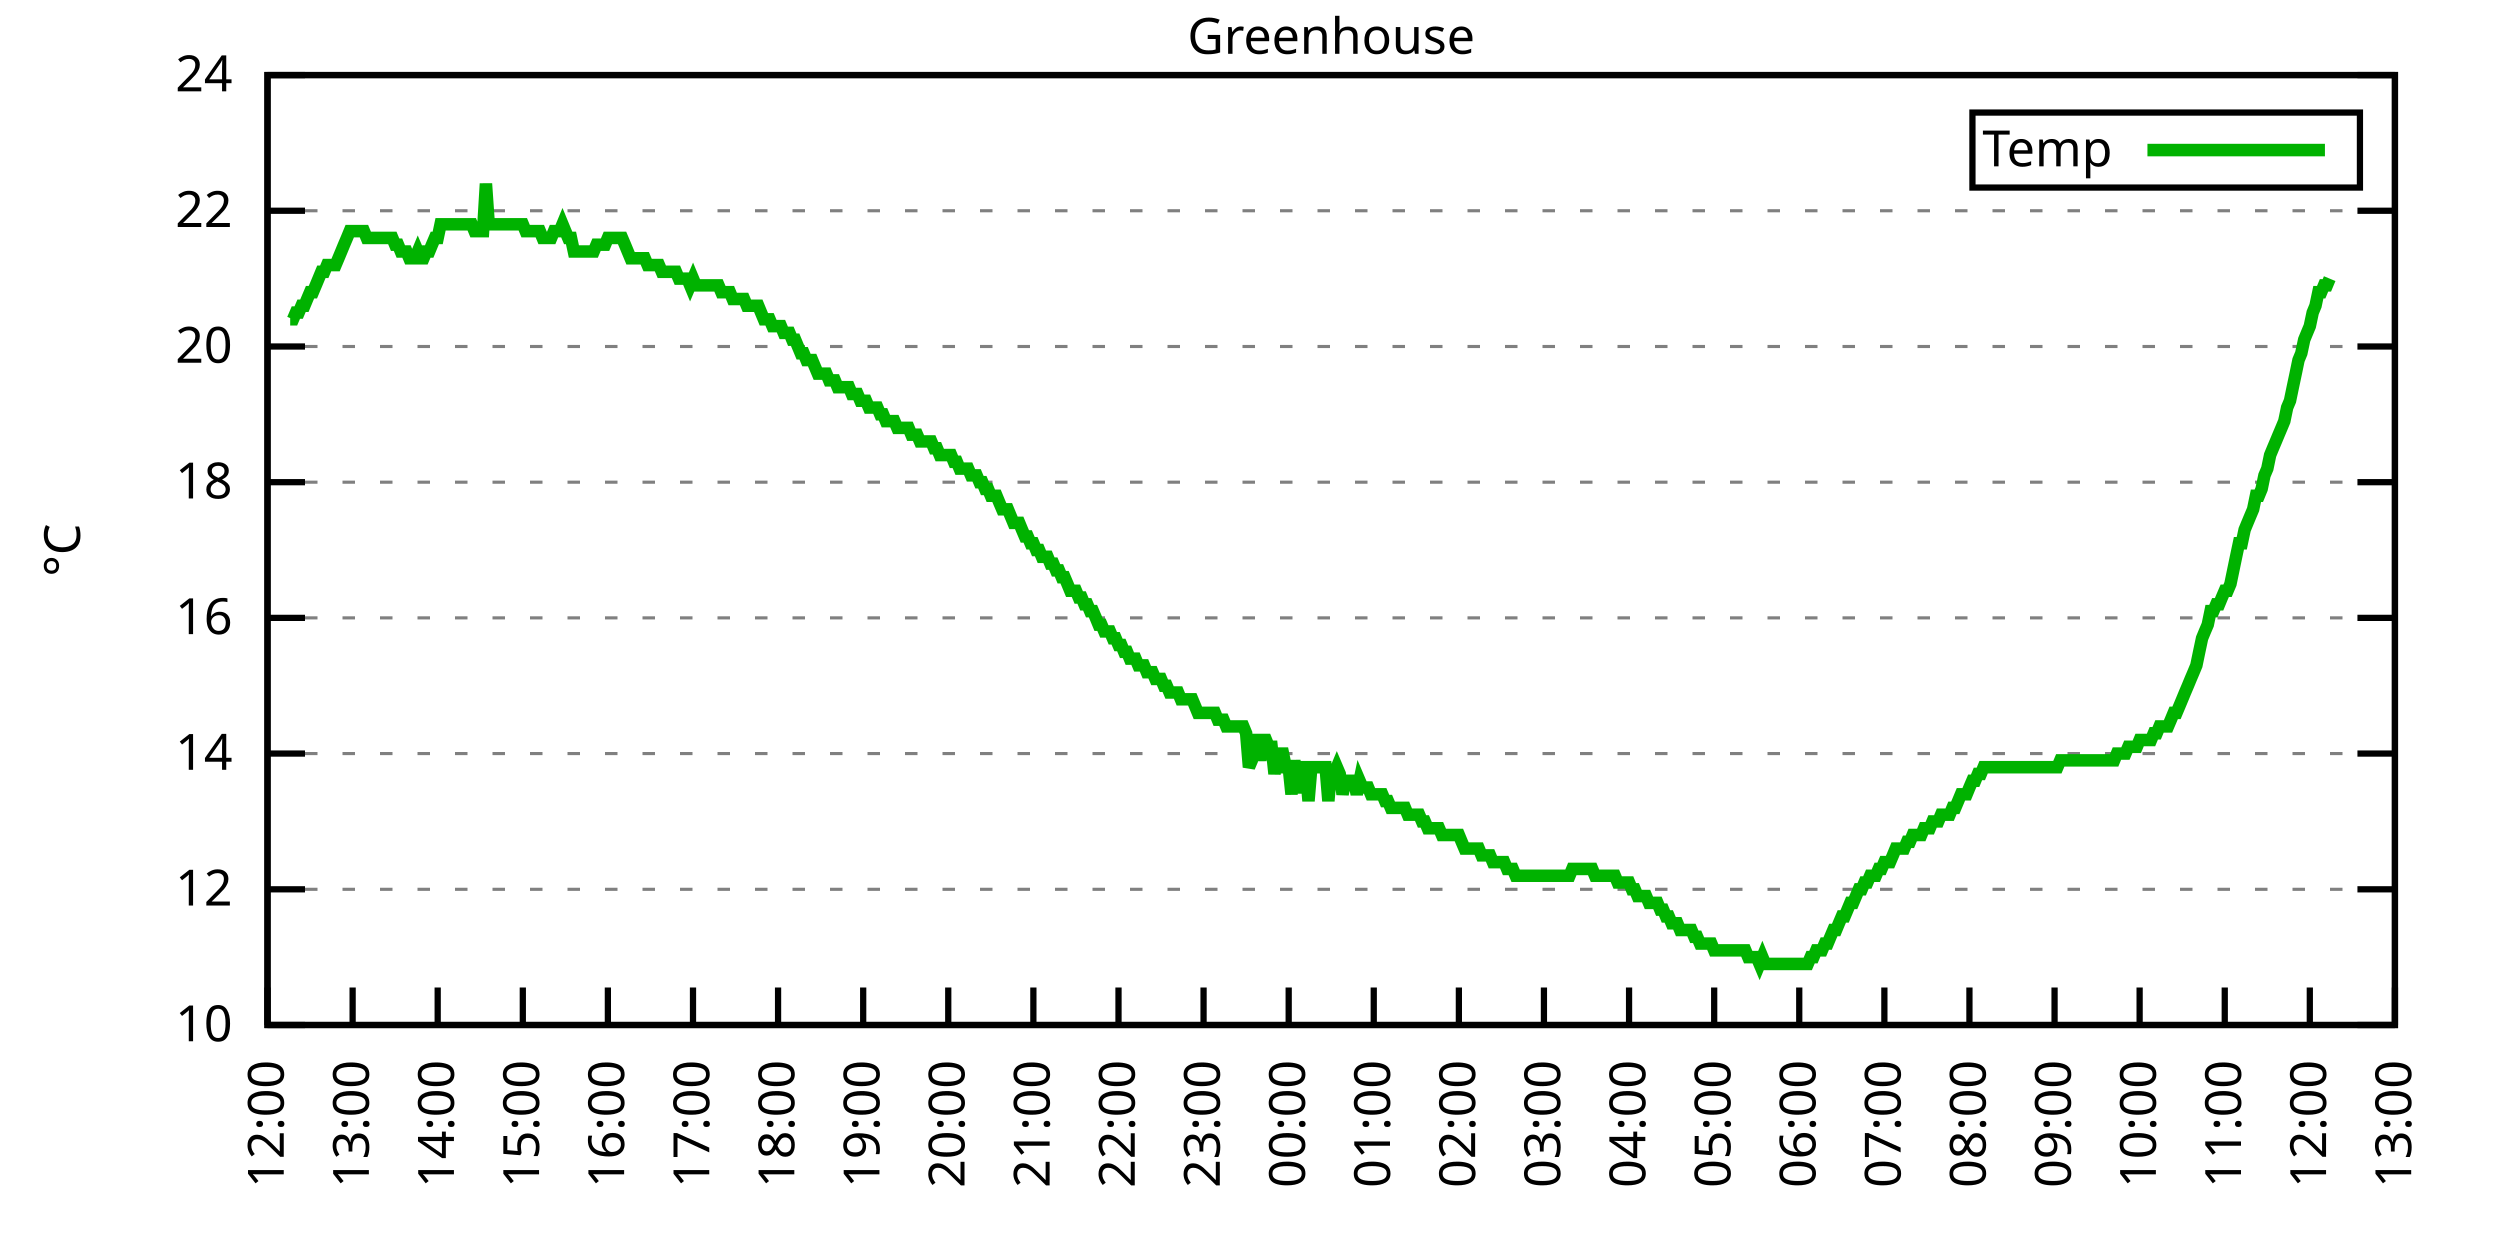
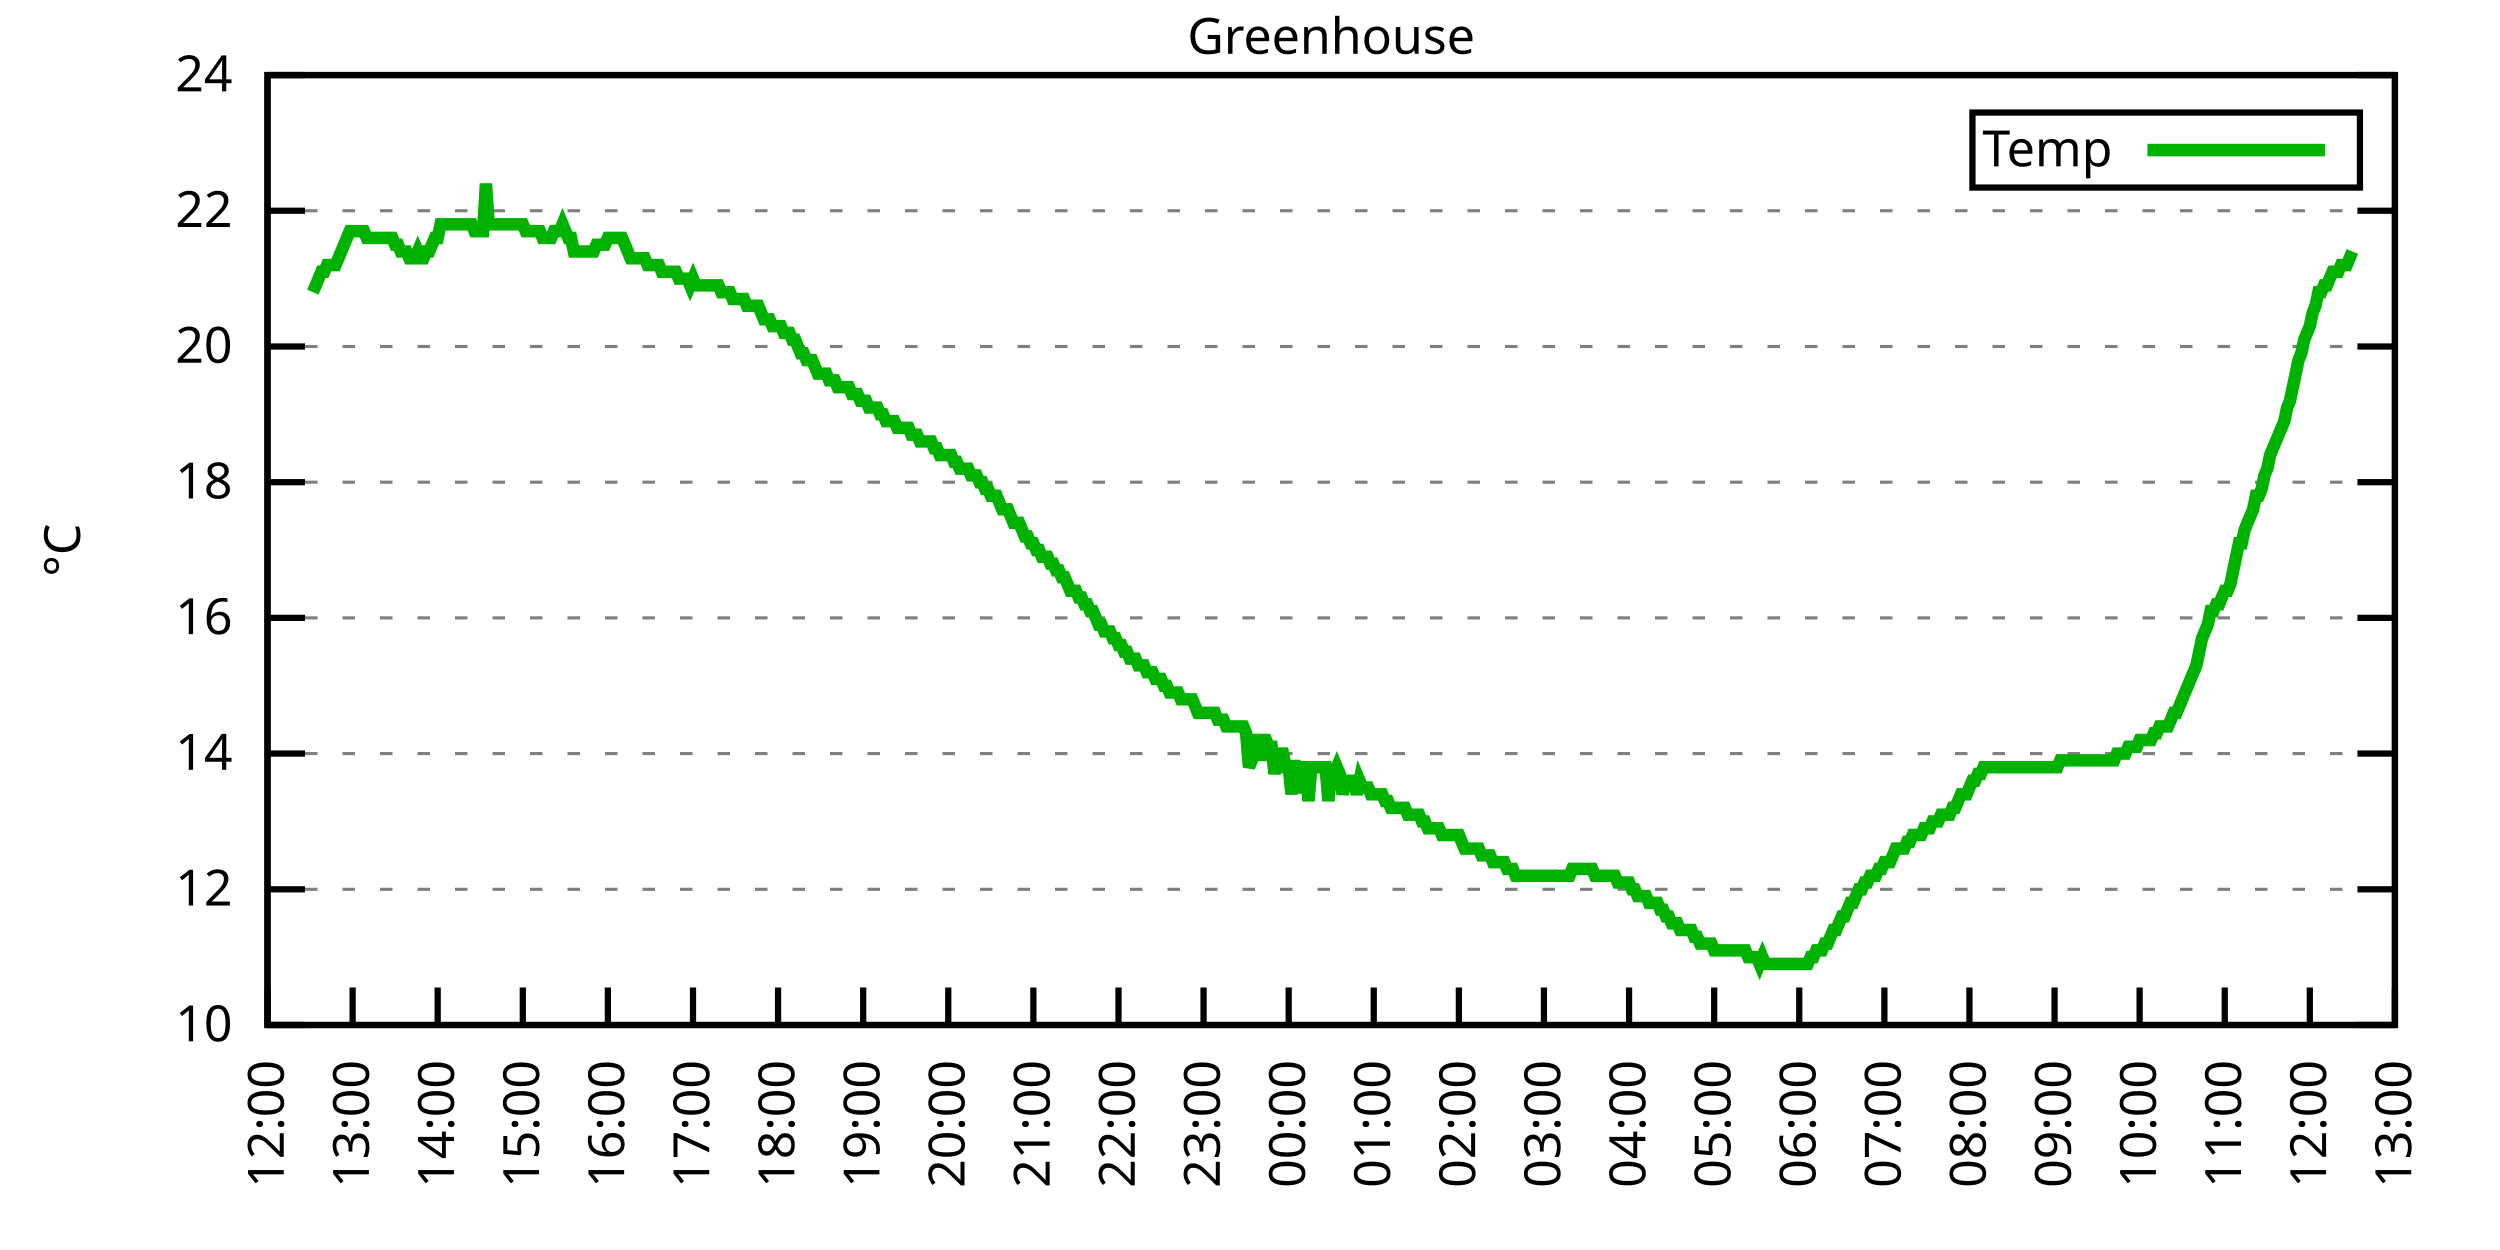
<svg xmlns="http://www.w3.org/2000/svg" xmlns:xlink="http://www.w3.org/1999/xlink" width="400" height="200" viewBox="0 0 400 200">
  <g id="gnuplot_canvas">
    <rect x="0" y="0" width="400" height="200" fill="none" />
    <defs>
      <circle id="gpDot" r="0.5" stroke-width="0.5" stroke="currentColor" />
      <path id="gpPt0" stroke-width="0.333" stroke="currentColor" d="M-1,0 h2 M0,-1 v2" />
      <path id="gpPt1" stroke-width="0.333" stroke="currentColor" d="M-1,-1 L1,1 M1,-1 L-1,1" />
      <path id="gpPt2" stroke-width="0.333" stroke="currentColor" d="M-1,0 L1,0 M0,-1 L0,1 M-1,-1 L1,1 M-1,1 L1,-1" />
      <rect id="gpPt3" stroke-width="0.333" stroke="currentColor" x="-1" y="-1" width="2" height="2" />
      <rect id="gpPt4" stroke-width="0.333" stroke="currentColor" fill="currentColor" x="-1" y="-1" width="2" height="2" />
      <circle id="gpPt5" stroke-width="0.333" stroke="currentColor" cx="0" cy="0" r="1" />
      <use xlink:href="#gpPt5" id="gpPt6" fill="currentColor" stroke="none" />
      <path id="gpPt7" stroke-width="0.333" stroke="currentColor" d="M0,-1.33 L-1.33,0.67 L1.33,0.67 z" />
      <use xlink:href="#gpPt7" id="gpPt8" fill="currentColor" stroke="none" />
      <use xlink:href="#gpPt7" id="gpPt9" stroke="currentColor" transform="rotate(180)" />
      <use xlink:href="#gpPt9" id="gpPt10" fill="currentColor" stroke="none" />
      <use xlink:href="#gpPt3" id="gpPt11" stroke="currentColor" transform="rotate(45)" />
      <use xlink:href="#gpPt11" id="gpPt12" fill="currentColor" stroke="none" />
      <path id="gpPt13" stroke-width="0.333" stroke="currentColor" d="M0,1.330 L1.265,0.411 L0.782,-1.067 L-0.782,-1.076 L-1.265,0.411 z" />
      <use xlink:href="#gpPt13" id="gpPt14" fill="currentColor" stroke="none" />
      <filter id="textbox" filterUnits="objectBoundingBox" x="0" y="0" height="1" width="1">
        <feFlood flood-color="white" flood-opacity="1" result="bgnd" />
        <feComposite in="SourceGraphic" in2="bgnd" operator="atop" />
      </filter>
      <filter id="greybox" filterUnits="objectBoundingBox" x="0" y="0" height="1" width="1">
        <feFlood flood-color="lightgrey" flood-opacity="1" result="grey" />
        <feComposite in="SourceGraphic" in2="grey" operator="atop" />
      </filter>
    </defs>
    <g fill="none" color="white" stroke="currentColor" stroke-width="1.00" stroke-linecap="butt" stroke-linejoin="miter">
</g>
    <g fill="none" color="black" stroke="currentColor" stroke-width="1.00" stroke-linecap="butt" stroke-linejoin="miter">
      <g stroke="none" shape-rendering="crispEdges">
        <polygon fill="rgb(255, 255, 255)" points="42.80,164.00 383.18,164.00 383.18,12.02 42.80,12.02 " />
      </g>
    </g>
    <g fill="none" color="black" stroke="currentColor" stroke-width="1.00" stroke-linecap="butt" stroke-linejoin="miter">
</g>
    <g fill="none" color="black" stroke="black" stroke-width="0.50" stroke-linecap="butt" stroke-linejoin="miter">
</g>
    <g fill="none" color="gray" stroke="currentColor" stroke-width="0.50" stroke-linecap="butt" stroke-linejoin="miter">
      <path stroke="gray" stroke-dasharray="2,4" class="gridline" d="M42.80,164.00 L383.19,164.00  " />
    </g>
    <g fill="none" color="gray" stroke="gray" stroke-width="1.00" stroke-linecap="butt" stroke-linejoin="miter">
</g>
    <g fill="none" color="black" stroke="currentColor" stroke-width="1.00" stroke-linecap="butt" stroke-linejoin="miter">
      <path stroke="black" d="M42.80,164.00 L48.80,164.00 M383.19,164.00 L377.19,164.00  " />
      <g transform="translate(37.20,166.60)" stroke="none" fill="black" font-family="Sans" font-size="8.00" text-anchor="end">
        <text>
          <tspan font-family="Sans"> 10</tspan>
        </text>
      </g>
    </g>
    <g fill="none" color="black" stroke="currentColor" stroke-width="1.00" stroke-linecap="butt" stroke-linejoin="miter">
</g>
    <g fill="none" color="black" stroke="black" stroke-width="0.50" stroke-linecap="butt" stroke-linejoin="miter">
</g>
    <g fill="none" color="gray" stroke="currentColor" stroke-width="0.50" stroke-linecap="butt" stroke-linejoin="miter">
      <path stroke="gray" stroke-dasharray="2,4" class="gridline" d="M42.80,142.29 L383.19,142.29  " />
    </g>
    <g fill="none" color="gray" stroke="gray" stroke-width="1.00" stroke-linecap="butt" stroke-linejoin="miter">
</g>
    <g fill="none" color="black" stroke="currentColor" stroke-width="1.00" stroke-linecap="butt" stroke-linejoin="miter">
      <path stroke="black" d="M42.80,142.29 L48.80,142.29 M383.19,142.29 L377.19,142.29  " />
      <g transform="translate(37.20,144.89)" stroke="none" fill="black" font-family="Sans" font-size="8.00" text-anchor="end">
        <text>
          <tspan font-family="Sans"> 12</tspan>
        </text>
      </g>
    </g>
    <g fill="none" color="black" stroke="currentColor" stroke-width="1.00" stroke-linecap="butt" stroke-linejoin="miter">
</g>
    <g fill="none" color="black" stroke="black" stroke-width="0.50" stroke-linecap="butt" stroke-linejoin="miter">
</g>
    <g fill="none" color="gray" stroke="currentColor" stroke-width="0.50" stroke-linecap="butt" stroke-linejoin="miter">
      <path stroke="gray" stroke-dasharray="2,4" class="gridline" d="M42.80,120.57 L383.19,120.57  " />
    </g>
    <g fill="none" color="gray" stroke="gray" stroke-width="1.00" stroke-linecap="butt" stroke-linejoin="miter">
</g>
    <g fill="none" color="black" stroke="currentColor" stroke-width="1.00" stroke-linecap="butt" stroke-linejoin="miter">
      <path stroke="black" d="M42.80,120.57 L48.80,120.57 M383.19,120.57 L377.19,120.57  " />
      <g transform="translate(37.20,123.17)" stroke="none" fill="black" font-family="Sans" font-size="8.00" text-anchor="end">
        <text>
          <tspan font-family="Sans"> 14</tspan>
        </text>
      </g>
    </g>
    <g fill="none" color="black" stroke="currentColor" stroke-width="1.00" stroke-linecap="butt" stroke-linejoin="miter">
</g>
    <g fill="none" color="black" stroke="black" stroke-width="0.50" stroke-linecap="butt" stroke-linejoin="miter">
</g>
    <g fill="none" color="gray" stroke="currentColor" stroke-width="0.50" stroke-linecap="butt" stroke-linejoin="miter">
      <path stroke="gray" stroke-dasharray="2,4" class="gridline" d="M42.80,98.86 L383.19,98.86  " />
    </g>
    <g fill="none" color="gray" stroke="gray" stroke-width="1.00" stroke-linecap="butt" stroke-linejoin="miter">
</g>
    <g fill="none" color="black" stroke="currentColor" stroke-width="1.00" stroke-linecap="butt" stroke-linejoin="miter">
      <path stroke="black" d="M42.80,98.86 L48.80,98.86 M383.19,98.86 L377.19,98.86  " />
      <g transform="translate(37.20,101.46)" stroke="none" fill="black" font-family="Sans" font-size="8.00" text-anchor="end">
        <text>
          <tspan font-family="Sans"> 16</tspan>
        </text>
      </g>
    </g>
    <g fill="none" color="black" stroke="currentColor" stroke-width="1.00" stroke-linecap="butt" stroke-linejoin="miter">
</g>
    <g fill="none" color="black" stroke="black" stroke-width="0.50" stroke-linecap="butt" stroke-linejoin="miter">
</g>
    <g fill="none" color="gray" stroke="currentColor" stroke-width="0.50" stroke-linecap="butt" stroke-linejoin="miter">
      <path stroke="gray" stroke-dasharray="2,4" class="gridline" d="M42.80,77.15 L383.19,77.15  " />
    </g>
    <g fill="none" color="gray" stroke="gray" stroke-width="1.00" stroke-linecap="butt" stroke-linejoin="miter">
</g>
    <g fill="none" color="black" stroke="currentColor" stroke-width="1.00" stroke-linecap="butt" stroke-linejoin="miter">
      <path stroke="black" d="M42.80,77.15 L48.80,77.15 M383.19,77.15 L377.19,77.15  " />
      <g transform="translate(37.20,79.75)" stroke="none" fill="black" font-family="Sans" font-size="8.00" text-anchor="end">
        <text>
          <tspan font-family="Sans"> 18</tspan>
        </text>
      </g>
    </g>
    <g fill="none" color="black" stroke="currentColor" stroke-width="1.00" stroke-linecap="butt" stroke-linejoin="miter">
</g>
    <g fill="none" color="black" stroke="black" stroke-width="0.50" stroke-linecap="butt" stroke-linejoin="miter">
</g>
    <g fill="none" color="gray" stroke="currentColor" stroke-width="0.50" stroke-linecap="butt" stroke-linejoin="miter">
      <path stroke="gray" stroke-dasharray="2,4" class="gridline" d="M42.80,55.44 L383.19,55.44  " />
    </g>
    <g fill="none" color="gray" stroke="gray" stroke-width="1.00" stroke-linecap="butt" stroke-linejoin="miter">
</g>
    <g fill="none" color="black" stroke="currentColor" stroke-width="1.00" stroke-linecap="butt" stroke-linejoin="miter">
      <path stroke="black" d="M42.80,55.44 L48.80,55.44 M383.19,55.44 L377.19,55.44  " />
      <g transform="translate(37.20,58.04)" stroke="none" fill="black" font-family="Sans" font-size="8.00" text-anchor="end">
        <text>
          <tspan font-family="Sans"> 20</tspan>
        </text>
      </g>
    </g>
    <g fill="none" color="black" stroke="currentColor" stroke-width="1.00" stroke-linecap="butt" stroke-linejoin="miter">
</g>
    <g fill="none" color="black" stroke="black" stroke-width="0.50" stroke-linecap="butt" stroke-linejoin="miter">
</g>
    <g fill="none" color="gray" stroke="currentColor" stroke-width="0.50" stroke-linecap="butt" stroke-linejoin="miter">
      <path stroke="gray" stroke-dasharray="2,4" class="gridline" d="M42.80,33.72 L383.19,33.72  " />
    </g>
    <g fill="none" color="gray" stroke="gray" stroke-width="1.00" stroke-linecap="butt" stroke-linejoin="miter">
</g>
    <g fill="none" color="black" stroke="currentColor" stroke-width="1.00" stroke-linecap="butt" stroke-linejoin="miter">
      <path stroke="black" d="M42.80,33.72 L48.80,33.72 M383.19,33.72 L377.19,33.72  " />
      <g transform="translate(37.20,36.32)" stroke="none" fill="black" font-family="Sans" font-size="8.00" text-anchor="end">
        <text>
          <tspan font-family="Sans"> 22</tspan>
        </text>
      </g>
    </g>
    <g fill="none" color="black" stroke="currentColor" stroke-width="1.00" stroke-linecap="butt" stroke-linejoin="miter">
</g>
    <g fill="none" color="black" stroke="black" stroke-width="0.50" stroke-linecap="butt" stroke-linejoin="miter">
</g>
    <g fill="none" color="gray" stroke="currentColor" stroke-width="0.50" stroke-linecap="butt" stroke-linejoin="miter">
      <path stroke="gray" stroke-dasharray="2,4" class="gridline" d="M42.80,12.01 L383.19,12.01  " />
    </g>
    <g fill="none" color="gray" stroke="gray" stroke-width="1.00" stroke-linecap="butt" stroke-linejoin="miter">
</g>
    <g fill="none" color="black" stroke="currentColor" stroke-width="1.00" stroke-linecap="butt" stroke-linejoin="miter">
      <path stroke="black" d="M42.80,12.01 L48.80,12.01 M383.19,12.01 L377.19,12.01  " />
      <g transform="translate(37.20,14.61)" stroke="none" fill="black" font-family="Sans" font-size="8.00" text-anchor="end">
        <text>
          <tspan font-family="Sans"> 24</tspan>
        </text>
      </g>
    </g>
    <g fill="none" color="black" stroke="currentColor" stroke-width="1.00" stroke-linecap="butt" stroke-linejoin="miter">
      <path stroke="black" d="M42.80,164.00 L42.80,158.00  " />
      <g transform="translate(45.40,169.60) rotate(270.00)" stroke="none" fill="black" font-family="Sans" font-size="8.00" text-anchor="end">
        <text>
          <tspan font-family="Sans">12:00</tspan>
        </text>
      </g>
    </g>
    <g fill="none" color="black" stroke="currentColor" stroke-width="1.00" stroke-linecap="butt" stroke-linejoin="miter">
      <path stroke="black" d="M56.42,164.00 L56.42,158.00  " />
      <g transform="translate(59.02,169.60) rotate(270.00)" stroke="none" fill="black" font-family="Sans" font-size="8.00" text-anchor="end">
        <text>
          <tspan font-family="Sans">13:00</tspan>
        </text>
      </g>
    </g>
    <g fill="none" color="black" stroke="currentColor" stroke-width="1.00" stroke-linecap="butt" stroke-linejoin="miter">
      <path stroke="black" d="M70.03,164.00 L70.03,158.00  " />
      <g transform="translate(72.63,169.60) rotate(270.00)" stroke="none" fill="black" font-family="Sans" font-size="8.00" text-anchor="end">
        <text>
          <tspan font-family="Sans">14:00</tspan>
        </text>
      </g>
    </g>
    <g fill="none" color="black" stroke="currentColor" stroke-width="1.00" stroke-linecap="butt" stroke-linejoin="miter">
      <path stroke="black" d="M83.65,164.00 L83.65,158.00  " />
      <g transform="translate(86.25,169.60) rotate(270.00)" stroke="none" fill="black" font-family="Sans" font-size="8.00" text-anchor="end">
        <text>
          <tspan font-family="Sans">15:00</tspan>
        </text>
      </g>
    </g>
    <g fill="none" color="black" stroke="currentColor" stroke-width="1.00" stroke-linecap="butt" stroke-linejoin="miter">
      <path stroke="black" d="M97.26,164.00 L97.26,158.00  " />
      <g transform="translate(99.86,169.60) rotate(270.00)" stroke="none" fill="black" font-family="Sans" font-size="8.00" text-anchor="end">
        <text>
          <tspan font-family="Sans">16:00</tspan>
        </text>
      </g>
    </g>
    <g fill="none" color="black" stroke="currentColor" stroke-width="1.00" stroke-linecap="butt" stroke-linejoin="miter">
      <path stroke="black" d="M110.88,164.00 L110.88,158.00  " />
      <g transform="translate(113.48,169.60) rotate(270.00)" stroke="none" fill="black" font-family="Sans" font-size="8.00" text-anchor="end">
        <text>
          <tspan font-family="Sans">17:00</tspan>
        </text>
      </g>
    </g>
    <g fill="none" color="black" stroke="currentColor" stroke-width="1.00" stroke-linecap="butt" stroke-linejoin="miter">
      <path stroke="black" d="M124.49,164.00 L124.49,158.00  " />
      <g transform="translate(127.09,169.60) rotate(270.00)" stroke="none" fill="black" font-family="Sans" font-size="8.00" text-anchor="end">
        <text>
          <tspan font-family="Sans">18:00</tspan>
        </text>
      </g>
    </g>
    <g fill="none" color="black" stroke="currentColor" stroke-width="1.00" stroke-linecap="butt" stroke-linejoin="miter">
      <path stroke="black" d="M138.11,164.00 L138.11,158.00  " />
      <g transform="translate(140.71,169.60) rotate(270.00)" stroke="none" fill="black" font-family="Sans" font-size="8.00" text-anchor="end">
        <text>
          <tspan font-family="Sans">19:00</tspan>
        </text>
      </g>
    </g>
    <g fill="none" color="black" stroke="currentColor" stroke-width="1.00" stroke-linecap="butt" stroke-linejoin="miter">
      <path stroke="black" d="M151.72,164.00 L151.72,158.00  " />
      <g transform="translate(154.32,169.60) rotate(270.00)" stroke="none" fill="black" font-family="Sans" font-size="8.00" text-anchor="end">
        <text>
          <tspan font-family="Sans">20:00</tspan>
        </text>
      </g>
    </g>
    <g fill="none" color="black" stroke="currentColor" stroke-width="1.00" stroke-linecap="butt" stroke-linejoin="miter">
      <path stroke="black" d="M165.34,164.00 L165.34,158.00  " />
      <g transform="translate(167.94,169.60) rotate(270.00)" stroke="none" fill="black" font-family="Sans" font-size="8.00" text-anchor="end">
        <text>
          <tspan font-family="Sans">21:00</tspan>
        </text>
      </g>
    </g>
    <g fill="none" color="black" stroke="currentColor" stroke-width="1.00" stroke-linecap="butt" stroke-linejoin="miter">
      <path stroke="black" d="M178.96,164.00 L178.96,158.00  " />
      <g transform="translate(181.56,169.60) rotate(270.00)" stroke="none" fill="black" font-family="Sans" font-size="8.00" text-anchor="end">
        <text>
          <tspan font-family="Sans">22:00</tspan>
        </text>
      </g>
    </g>
    <g fill="none" color="black" stroke="currentColor" stroke-width="1.00" stroke-linecap="butt" stroke-linejoin="miter">
      <path stroke="black" d="M192.57,164.00 L192.57,158.00  " />
      <g transform="translate(195.17,169.60) rotate(270.00)" stroke="none" fill="black" font-family="Sans" font-size="8.00" text-anchor="end">
        <text>
          <tspan font-family="Sans">23:00</tspan>
        </text>
      </g>
    </g>
    <g fill="none" color="black" stroke="currentColor" stroke-width="1.00" stroke-linecap="butt" stroke-linejoin="miter">
      <path stroke="black" d="M206.19,164.00 L206.19,158.00  " />
      <g transform="translate(208.79,169.60) rotate(270.00)" stroke="none" fill="black" font-family="Sans" font-size="8.00" text-anchor="end">
        <text>
          <tspan font-family="Sans">00:00</tspan>
        </text>
      </g>
    </g>
    <g fill="none" color="black" stroke="currentColor" stroke-width="1.00" stroke-linecap="butt" stroke-linejoin="miter">
      <path stroke="black" d="M219.80,164.00 L219.80,158.00  " />
      <g transform="translate(222.40,169.60) rotate(270.00)" stroke="none" fill="black" font-family="Sans" font-size="8.00" text-anchor="end">
        <text>
          <tspan font-family="Sans">01:00</tspan>
        </text>
      </g>
    </g>
    <g fill="none" color="black" stroke="currentColor" stroke-width="1.00" stroke-linecap="butt" stroke-linejoin="miter">
      <path stroke="black" d="M233.42,164.00 L233.42,158.00  " />
      <g transform="translate(236.02,169.60) rotate(270.00)" stroke="none" fill="black" font-family="Sans" font-size="8.00" text-anchor="end">
        <text>
          <tspan font-family="Sans">02:00</tspan>
        </text>
      </g>
    </g>
    <g fill="none" color="black" stroke="currentColor" stroke-width="1.00" stroke-linecap="butt" stroke-linejoin="miter">
      <path stroke="black" d="M247.03,164.00 L247.03,158.00  " />
      <g transform="translate(249.63,169.60) rotate(270.00)" stroke="none" fill="black" font-family="Sans" font-size="8.00" text-anchor="end">
        <text>
          <tspan font-family="Sans">03:00</tspan>
        </text>
      </g>
    </g>
    <g fill="none" color="black" stroke="currentColor" stroke-width="1.00" stroke-linecap="butt" stroke-linejoin="miter">
      <path stroke="black" d="M260.65,164.00 L260.65,158.00  " />
      <g transform="translate(263.25,169.60) rotate(270.00)" stroke="none" fill="black" font-family="Sans" font-size="8.00" text-anchor="end">
        <text>
          <tspan font-family="Sans">04:00</tspan>
        </text>
      </g>
    </g>
    <g fill="none" color="black" stroke="currentColor" stroke-width="1.00" stroke-linecap="butt" stroke-linejoin="miter">
      <path stroke="black" d="M274.27,164.00 L274.27,158.00  " />
      <g transform="translate(276.87,169.60) rotate(270.00)" stroke="none" fill="black" font-family="Sans" font-size="8.00" text-anchor="end">
        <text>
          <tspan font-family="Sans">05:00</tspan>
        </text>
      </g>
    </g>
    <g fill="none" color="black" stroke="currentColor" stroke-width="1.00" stroke-linecap="butt" stroke-linejoin="miter">
      <path stroke="black" d="M287.88,164.00 L287.88,158.00  " />
      <g transform="translate(290.48,169.60) rotate(270.00)" stroke="none" fill="black" font-family="Sans" font-size="8.00" text-anchor="end">
        <text>
          <tspan font-family="Sans">06:00</tspan>
        </text>
      </g>
    </g>
    <g fill="none" color="black" stroke="currentColor" stroke-width="1.00" stroke-linecap="butt" stroke-linejoin="miter">
      <path stroke="black" d="M301.50,164.00 L301.50,158.00  " />
      <g transform="translate(304.10,169.60) rotate(270.00)" stroke="none" fill="black" font-family="Sans" font-size="8.00" text-anchor="end">
        <text>
          <tspan font-family="Sans">07:00</tspan>
        </text>
      </g>
    </g>
    <g fill="none" color="black" stroke="currentColor" stroke-width="1.00" stroke-linecap="butt" stroke-linejoin="miter">
      <path stroke="black" d="M315.11,164.00 L315.11,158.00  " />
      <g transform="translate(317.71,169.60) rotate(270.00)" stroke="none" fill="black" font-family="Sans" font-size="8.00" text-anchor="end">
        <text>
          <tspan font-family="Sans">08:00</tspan>
        </text>
      </g>
    </g>
    <g fill="none" color="black" stroke="currentColor" stroke-width="1.00" stroke-linecap="butt" stroke-linejoin="miter">
      <path stroke="black" d="M328.73,164.00 L328.73,158.00  " />
      <g transform="translate(331.33,169.60) rotate(270.00)" stroke="none" fill="black" font-family="Sans" font-size="8.00" text-anchor="end">
        <text>
          <tspan font-family="Sans">09:00</tspan>
        </text>
      </g>
    </g>
    <g fill="none" color="black" stroke="currentColor" stroke-width="1.00" stroke-linecap="butt" stroke-linejoin="miter">
      <path stroke="black" d="M342.34,164.00 L342.34,158.00  " />
      <g transform="translate(344.94,169.60) rotate(270.00)" stroke="none" fill="black" font-family="Sans" font-size="8.00" text-anchor="end">
        <text>
          <tspan font-family="Sans">10:00</tspan>
        </text>
      </g>
    </g>
    <g fill="none" color="black" stroke="currentColor" stroke-width="1.00" stroke-linecap="butt" stroke-linejoin="miter">
      <path stroke="black" d="M355.96,164.00 L355.96,158.00  " />
      <g transform="translate(358.56,169.60) rotate(270.00)" stroke="none" fill="black" font-family="Sans" font-size="8.00" text-anchor="end">
        <text>
          <tspan font-family="Sans">11:00</tspan>
        </text>
      </g>
    </g>
    <g fill="none" color="black" stroke="currentColor" stroke-width="1.00" stroke-linecap="butt" stroke-linejoin="miter">
      <path stroke="black" d="M369.57,164.00 L369.57,158.00  " />
      <g transform="translate(372.17,169.60) rotate(270.00)" stroke="none" fill="black" font-family="Sans" font-size="8.00" text-anchor="end">
        <text>
          <tspan font-family="Sans">12:00</tspan>
        </text>
      </g>
    </g>
    <g fill="none" color="black" stroke="currentColor" stroke-width="1.00" stroke-linecap="butt" stroke-linejoin="miter">
      <path stroke="black" d="M383.19,164.00 L383.19,158.00  " />
      <g transform="translate(385.79,169.60) rotate(270.00)" stroke="none" fill="black" font-family="Sans" font-size="8.00" text-anchor="end">
        <text>
          <tspan font-family="Sans">13:00</tspan>
        </text>
      </g>
    </g>
    <g fill="none" color="black" stroke="currentColor" stroke-width="1.00" stroke-linecap="butt" stroke-linejoin="miter">
</g>
    <g fill="none" color="black" stroke="currentColor" stroke-width="1.00" stroke-linecap="butt" stroke-linejoin="miter">
      <path stroke="black" d="M42.80,12.01 L42.80,164.00 L383.19,164.00 L383.19,12.01 L42.80,12.01 Z  " />
    </g>
    <g fill="none" color="black" stroke="currentColor" stroke-width="1.00" stroke-linecap="butt" stroke-linejoin="miter">
</g>
    <g fill="none" color="black" stroke="currentColor" stroke-width="1.00" stroke-linecap="butt" stroke-linejoin="miter">
      <path stroke="black" d="M315.59,30.01 L315.59,18.01 L377.59,18.01 L377.59,30.01 L315.59,30.01 Z  " />
    </g>
    <g id="Greenhouse_plot_1">
      <g fill="none" color="white" stroke="black" stroke-width="2.00" stroke-linecap="butt" stroke-linejoin="miter">
</g>
      <g fill="none" color="black" stroke="currentColor" stroke-width="2.00" stroke-linecap="butt" stroke-linejoin="miter">
        <g transform="translate(337.99,26.61)" stroke="none" fill="black" font-family="Sans" font-size="8.00" text-anchor="end">
          <text>
            <tspan font-family="Sans">Temp</tspan>
          </text>
        </g>
      </g>
      <g fill="none" color="black" stroke="currentColor" stroke-width="2.00" stroke-linecap="butt" stroke-linejoin="miter">
-         <path stroke="rgb(  0, 178,   0)" d="M343.59,24.01 L371.99,24.01 M46.43,51.09 L46.88,51.09 L47.34,50.01 L47.79,50.01 L48.25,48.92 L48.70,48.92   L49.15,47.84 L49.61,46.75 L50.06,46.75 L50.52,45.66 L50.97,44.58 L51.42,43.49 L51.88,43.49 L52.33,42.41   L52.78,42.41 L53.24,42.41 L53.69,42.41 L54.15,41.32 L54.60,40.24 L55.05,39.15 L55.51,38.07 L55.96,36.98   L56.42,36.98 L56.87,36.98 L57.32,36.98 L57.78,36.98 L58.23,36.98 L58.68,38.07 L59.14,38.07 L59.59,38.07   L60.05,38.07 L60.50,38.07 L60.95,38.07 L61.41,38.07 L61.86,38.07 L62.32,38.07 L62.77,38.07 L63.22,39.15   L63.68,39.15 L64.13,40.24 L64.58,40.24 L65.04,40.24 L65.49,41.32 L65.95,41.32 L66.40,41.32 L66.85,40.24   L67.31,41.32 L67.76,41.32 L68.22,40.24 L68.67,40.24 L69.12,39.15 L69.58,38.07 L70.03,38.07 L70.49,35.89   L70.94,35.89 L71.39,35.89 L71.85,35.89 L72.30,35.89 L72.75,35.89 L73.21,35.89 L73.66,35.89 L74.12,35.89   L74.57,35.89 L75.02,35.89 L75.48,35.89 L75.93,36.98 L76.39,36.98 L76.84,36.98 L77.29,36.98 L77.75,29.38   L78.20,35.89 L78.65,35.89 L79.11,35.89 L79.56,35.89 L80.02,35.89 L80.47,35.89 L80.92,35.89 L81.38,35.89   L81.83,35.89 L82.29,35.89 L82.74,35.89 L83.19,35.89 L83.65,35.89 L84.10,36.98 L84.55,36.98 L85.01,36.98   L85.46,36.98 L85.92,36.98 L86.37,36.98 L86.82,38.07 L87.28,38.07 L87.73,38.07 L88.19,38.07 L88.64,36.98   L89.09,36.98 L89.55,36.98 L90.00,35.89 L90.45,36.98 L90.91,38.07 L91.36,38.07 L91.82,40.24 L92.27,40.24   L92.72,40.24 L93.18,40.24 L93.63,40.24 L94.09,40.24 L94.54,40.24 L94.99,40.24 L95.45,39.15 L95.90,39.15   L96.35,39.15 L96.81,39.15 L97.26,38.07 L97.72,38.07 L98.17,38.07 L98.62,38.07 L99.08,38.07 L99.53,38.07   L99.99,39.15 L100.44,40.24 L100.89,41.32 L101.35,41.32 L101.80,41.32 L102.25,41.32 L102.71,41.32 L103.16,41.32   L103.62,42.41 L104.07,42.41 L104.52,42.41 L104.98,42.41 L105.43,42.41 L105.89,43.49 L106.34,43.49 L106.79,43.49   L107.25,43.49 L107.70,43.49 L108.15,43.49 L108.61,44.58 L109.06,44.58 L109.52,44.58 L109.97,44.58 L110.42,45.66   L110.88,44.58 L111.33,45.66 L111.79,45.66 L112.24,45.66 L112.69,45.66 L113.15,45.66 L113.60,45.66 L114.05,45.66   L114.51,45.66 L114.96,45.66 L115.42,46.75 L115.87,46.75 L116.32,46.75 L116.78,46.75 L117.23,47.84 L117.69,47.84   L118.14,47.84 L118.59,47.84 L119.05,47.84 L119.50,48.92 L119.96,48.92 L120.41,48.92 L120.86,48.92 L121.32,48.92   L121.77,50.01 L122.22,51.09 L122.68,51.09 L123.13,51.09 L123.59,52.18 L124.04,52.18 L124.49,52.18 L124.95,52.18   L125.40,53.26 L125.86,53.26 L126.31,53.26 L126.76,54.35 L127.22,54.35 L127.67,55.44 L128.12,56.52 L128.58,56.52   L129.03,57.61 L129.49,57.61 L129.94,57.61 L130.39,58.69 L130.85,59.78 L131.30,59.78 L131.76,59.78 L132.21,59.78   L132.66,60.86 L133.12,60.86 L133.57,60.86 L134.02,61.95 L134.48,61.95 L134.93,61.95 L135.39,61.95 L135.84,61.95   L136.29,63.04 L136.75,63.04 L137.20,63.04 L137.66,64.12 L138.11,64.12 L138.56,64.12 L139.02,65.21 L139.47,65.21   L139.92,65.21 L140.38,65.21 L140.83,66.29 L141.29,66.29 L141.74,67.38 L142.19,67.38 L142.65,67.38 L143.10,67.38   L143.56,68.46 L144.01,68.46 L144.46,68.46 L144.92,68.46 L145.37,68.46 L145.82,69.55 L146.28,69.55 L146.73,69.55   L147.19,70.63 L147.64,70.63 L148.09,70.63 L148.55,70.63 L149.00,70.63 L149.46,71.72 L149.91,71.72 L150.36,72.81   L150.82,72.81 L151.27,72.81 L151.72,72.81 L152.18,72.81 L152.63,73.89 L153.09,73.89 L153.54,74.98 L153.99,74.98   L154.45,74.98 L154.90,74.98 L155.36,76.06 L155.81,76.06 L156.26,76.06 L156.72,77.15 L157.17,77.15 L157.62,78.23   L158.08,78.23 L158.53,79.32 L158.99,79.32 L159.44,79.32 L159.89,80.41 L160.35,81.49 L160.80,81.49 L161.26,81.49   L161.71,82.58 L162.16,83.66 L162.62,83.66 L163.07,83.66 L163.52,84.75 L163.98,85.83 L164.43,85.83 L164.89,86.92   L165.34,86.92 L165.79,88.00 L166.25,88.00 L166.70,89.09 L167.16,89.09 L167.61,89.09 L168.06,90.18 L168.52,90.18   L168.97,91.26 L169.43,91.26 L169.88,92.35 L170.33,92.35 L170.79,93.43 L171.24,94.52 L171.69,94.52 L172.15,94.52   L172.60,95.60 L173.06,95.60 L173.51,96.69 L173.96,96.69 L174.42,97.78 L174.87,97.78 L175.33,98.86 L175.78,99.95   L176.23,99.95 L176.69,101.03 L177.14,101.03 L177.59,101.03 L178.05,102.12 L178.50,102.12 L178.96,103.20 L179.41,103.20   L179.86,104.29 L180.32,104.29 L180.77,105.38 L181.23,105.38 L181.68,105.38 L182.13,106.46 L182.59,106.46 L183.04,106.46   L183.49,107.55 L183.95,107.55 L184.40,107.55 L184.86,108.63 L185.31,108.63 L185.76,108.63 L186.22,109.72 L186.67,109.72   L187.13,110.80 L187.58,110.80 L188.03,110.80 L188.49,110.80 L188.94,111.89 L189.39,111.89 L189.85,111.89 L190.30,111.89   L190.76,111.89 L191.21,112.97 L191.66,114.06 L192.12,114.06 L192.57,114.06 L193.03,114.06 L193.48,114.06 L193.93,114.06   L194.39,114.06 L194.84,115.15 L195.29,115.15 L195.75,115.15 L196.20,116.23 L196.66,116.23 L197.11,116.23 L197.56,116.23   L198.02,116.23 L198.47,116.23 L198.93,116.23 L199.38,117.32 L199.83,122.75 L200.29,121.66 L200.74,118.40 L201.19,118.40   L201.65,121.66 L202.10,118.40 L202.56,118.40 L203.01,119.49 L203.46,119.49 L203.92,123.83 L204.37,120.57 L204.83,120.57   L205.28,120.57 L205.73,122.75 L206.19,122.75 L206.64,127.09 L207.09,121.66 L207.55,126.00 L208.00,126.00 L208.46,122.75   L208.91,122.75 L209.36,128.17 L209.82,122.75 L210.27,122.75 L210.73,122.75 L211.18,122.75 L211.63,122.75 L212.09,122.75   L212.54,128.17 L213.00,122.75 L213.45,123.83 L213.90,122.75 L214.36,123.83 L214.81,127.09 L215.26,124.92 L215.72,124.92   L216.17,124.92 L216.63,124.92 L217.08,127.09 L217.53,124.92 L217.99,126.00 L218.44,126.00 L218.90,126.00 L219.35,127.09   L219.80,127.09 L220.26,127.09 L220.71,127.09 L221.16,127.09 L221.62,128.17 L222.07,128.17 L222.53,129.26 L222.98,129.26   L223.43,129.26 L223.89,129.26 L224.34,129.26 L224.80,129.26 L225.25,130.35 L225.70,130.35 L226.16,130.35 L226.61,130.35   L227.06,130.35 L227.52,131.43 L227.97,131.43 L228.43,132.52 L228.88,132.52 L229.33,132.52 L229.79,132.52 L230.24,132.52   L230.70,133.60 L231.15,133.60 L231.60,133.60 L232.06,133.60 L232.51,133.60 L232.96,133.60 L233.42,133.60 L233.87,134.69   L234.33,135.77 L234.78,135.77 L235.23,135.77 L235.69,135.77 L236.14,135.77 L236.60,135.77 L237.05,136.86 L237.50,136.86   L237.96,136.86 L238.41,136.86 L238.86,137.94 L239.32,137.94 L239.77,137.94 L240.23,137.94 L240.68,137.94 L241.13,139.03   L241.59,139.03 L242.04,139.03 L242.50,140.12 L242.95,140.12 L243.40,140.12 L243.86,140.12 L244.31,140.12 L244.76,140.12   L245.22,140.12 L245.67,140.12 L246.13,140.12 L246.58,140.12 L247.03,140.12 L247.49,140.12 L247.94,140.12 L248.40,140.12   L248.85,140.12 L249.30,140.12 L249.76,140.12 L250.21,140.12 L250.66,140.12 L251.12,140.12 L251.57,139.03 L252.03,139.03   L252.48,139.03 L252.93,139.03 L253.39,139.03 L253.84,139.03 L254.30,139.03 L254.75,139.03 L255.20,140.12 L255.66,140.12   L256.11,140.12 L256.56,140.12 L257.02,140.12 L257.47,140.12 L257.93,140.12 L258.38,140.12 L258.83,141.20 L259.29,141.20   L259.74,141.20 L260.20,141.20 L260.65,141.20 L261.10,142.29 L261.56,142.29 L262.01,143.37 L262.47,143.37 L262.92,143.37   L263.37,143.37 L263.83,144.46 L264.28,144.46 L264.73,144.46 L265.19,144.46 L265.64,145.54 L266.10,145.54 L266.55,146.63   L267.00,146.63 L267.46,147.72 L267.91,147.72 L268.37,147.72 L268.82,148.80 L269.27,148.80 L269.73,148.80 L270.18,148.80   L270.63,148.80 L271.09,149.89 L271.54,149.89 L272.00,150.97 L272.45,150.97 L272.90,150.97 L273.36,150.97 L273.81,150.97   L274.27,152.06 L274.72,152.06 L275.17,152.06 L275.63,152.06 L276.08,152.06 L276.53,152.06 L276.99,152.06 L277.44,152.06   L277.90,152.06 L278.35,152.06 L278.80,152.06 L279.26,152.06 L279.71,153.14 L280.17,153.14 L280.62,153.14 L281.07,153.14   L281.53,154.23 L281.98,153.14 L282.43,154.23 L282.89,154.23 L283.34,154.23 L283.80,154.23 L284.25,154.23 L284.70,154.23   L285.16,154.23 L285.61,154.23 L286.07,154.23 L286.52,154.23 L286.97,154.23 L287.43,154.23 L287.88,154.23 L288.33,154.23   L288.79,154.23 L289.24,154.23 L289.70,153.14 L290.15,153.14 L290.60,152.06 L291.06,152.06 L291.51,152.06 L291.97,150.97   L292.42,150.97 L292.87,149.89 L293.33,148.80 L293.78,148.80 L294.23,147.72 L294.69,146.63 L295.14,146.63 L295.60,145.54   L296.05,144.46 L296.50,144.46 L296.96,143.37 L297.41,142.29 L297.87,142.29 L298.32,141.20 L298.77,141.20 L299.23,140.12   L299.68,140.12 L300.13,140.12 L300.59,139.03 L301.04,139.03 L301.50,137.94 L301.95,137.94 L302.40,137.94 L302.86,136.86   L303.31,135.77 L303.77,135.77 L304.22,135.77 L304.67,135.77 L305.13,134.69 L305.58,134.69 L306.03,133.60 L306.49,133.60   L306.94,133.60 L307.40,133.60 L307.85,132.52 L308.30,132.52 L308.76,132.52 L309.21,131.43 L309.67,131.43 L310.12,131.43   L310.57,130.35 L311.03,130.35 L311.48,130.35 L311.94,130.35 L312.39,129.26 L312.84,129.26 L313.30,128.17 L313.75,127.09   L314.20,127.09 L314.66,127.09 L315.11,126.00 L315.57,124.92 L316.02,124.92 L316.47,123.83 L316.93,123.83 L317.38,122.75   L317.84,122.75 L318.29,122.75 L318.74,122.75 L319.20,122.75 L319.65,122.75 L320.10,122.75 L320.56,122.75 L321.01,122.75   L321.47,122.75 L321.92,122.75 L322.37,122.75 L322.83,122.75 L323.28,122.75 L323.74,122.75 L324.19,122.75 L324.64,122.75   L325.10,122.75 L325.55,122.75 L326.00,122.75 L326.46,122.75 L326.91,122.75 L327.37,122.75 L327.82,122.75 L328.27,122.75   L328.73,122.75 L329.18,122.75 L329.64,121.66 L330.09,121.66 L330.54,121.66 L331.00,121.66 L331.45,121.66 L331.90,121.66   L332.36,121.66 L332.81,121.66 L333.27,121.66 L333.72,121.66 L334.17,121.66 L334.63,121.66 L335.08,121.66 L335.54,121.66   L335.99,121.66 L336.44,121.66 L336.90,121.66 L337.35,121.66 L337.80,121.66 L338.26,121.66 L338.71,120.57 L339.17,120.57   L339.62,120.57 L340.07,120.57 L340.53,119.49 L340.98,119.49 L341.44,119.49 L341.89,119.49 L342.34,118.40 L342.80,118.40   L343.25,118.40 L343.70,118.40 L344.16,118.40 L344.61,117.32 L345.07,117.32 L345.52,116.23 L345.97,116.23 L346.43,116.23   L346.88,116.23 L347.34,115.15 L347.79,114.06 L348.24,114.06 L348.70,112.97 L349.15,111.89 L349.60,110.80 L350.06,109.72   L350.51,108.63 L350.97,107.55 L351.42,106.46 L351.87,104.29 L352.33,102.12 L352.78,101.03 L353.24,99.95 L353.69,97.78   L354.14,97.78 L354.60,96.69 L355.05,96.69 L355.50,95.60 L355.96,94.52 L356.41,94.52 L356.87,93.43 L357.32,91.26   L357.77,89.09 L358.23,86.92 L358.68,86.92 L359.14,84.75 L359.59,83.66 L360.04,82.58 L360.50,81.49 L360.95,79.32   L361.41,79.32 L361.86,78.23 L362.31,76.06 L362.77,74.98 L363.22,72.81 L363.67,71.72 L364.13,70.63 L364.58,69.55   L365.04,68.46 L365.49,67.38 L365.94,65.21 L366.40,64.12 L366.85,61.95 L367.31,59.78 L367.76,57.61 L368.21,56.52   L368.67,54.35 L369.12,53.26 L369.57,52.18 L370.03,50.01 L370.48,48.92 L370.94,46.75 L371.39,46.75 L371.84,45.66   L372.30,45.66 L372.75,44.58  " />
+         <path stroke="rgb(  0, 178,   0)" d="M343.59,24.01 L371.99,24.01 M50.06,46.75 L50.52,45.66 L50.97,44.58 L51.42,43.49 L51.88,43.49 L52.33,42.41   L52.78,42.41 L53.24,42.41 L53.69,42.41 L54.15,41.32 L54.60,40.24 L55.05,39.15 L55.51,38.07 L55.96,36.98   L56.42,36.98 L56.87,36.98 L57.32,36.98 L57.78,36.98 L58.23,36.98 L58.68,38.07 L59.14,38.07 L59.59,38.07   L60.05,38.07 L60.50,38.07 L60.95,38.07 L61.41,38.07 L61.86,38.07 L62.32,38.07 L62.77,38.07 L63.22,39.15   L63.68,39.15 L64.13,40.24 L64.58,40.24 L65.04,40.24 L65.49,41.32 L65.95,41.32 L66.40,41.32 L66.85,40.24   L67.31,41.32 L67.76,41.32 L68.22,40.24 L68.67,40.24 L69.12,39.15 L69.58,38.07 L70.03,38.07 L70.49,35.89   L70.94,35.89 L71.39,35.89 L71.85,35.89 L72.30,35.89 L72.75,35.89 L73.21,35.89 L73.66,35.89 L74.12,35.89   L74.57,35.89 L75.02,35.89 L75.48,35.89 L75.93,36.98 L76.39,36.98 L76.84,36.98 L77.29,36.98 L77.75,29.38   L78.20,35.89 L78.65,35.89 L79.11,35.89 L79.56,35.89 L80.02,35.89 L80.47,35.89 L80.92,35.89 L81.38,35.89   L81.83,35.89 L82.29,35.89 L82.74,35.89 L83.19,35.89 L83.65,35.89 L84.10,36.98 L84.55,36.98 L85.01,36.98   L85.46,36.98 L85.92,36.98 L86.37,36.98 L86.82,38.07 L87.28,38.07 L87.73,38.07 L88.19,38.07 L88.64,36.98   L89.09,36.98 L89.55,36.98 L90.00,35.89 L90.45,36.98 L90.91,38.07 L91.36,38.07 L91.82,40.24 L92.27,40.24   L92.72,40.24 L93.18,40.24 L93.63,40.24 L94.09,40.24 L94.54,40.24 L94.99,40.24 L95.45,39.15 L95.90,39.15   L96.35,39.15 L96.81,39.15 L97.26,38.07 L97.72,38.07 L98.17,38.07 L98.62,38.07 L99.08,38.07 L99.53,38.07   L99.99,39.15 L100.44,40.24 L100.89,41.32 L101.35,41.32 L101.80,41.32 L102.25,41.32 L102.71,41.32 L103.16,41.32   L103.62,42.41 L104.07,42.41 L104.52,42.41 L104.98,42.41 L105.43,42.41 L105.89,43.49 L106.34,43.49 L106.79,43.49   L107.25,43.49 L107.70,43.49 L108.15,43.49 L108.61,44.58 L109.06,44.58 L109.52,44.58 L109.97,44.58 L110.42,45.66   L110.88,44.58 L111.33,45.66 L111.79,45.66 L112.24,45.66 L112.69,45.66 L113.15,45.66 L113.60,45.66 L114.05,45.66   L114.51,45.66 L114.96,45.66 L115.42,46.75 L115.87,46.75 L116.32,46.75 L116.78,46.75 L117.23,47.84 L117.69,47.84   L118.14,47.84 L118.59,47.84 L119.05,47.84 L119.50,48.92 L119.96,48.92 L120.41,48.92 L120.86,48.92 L121.32,48.92   L121.77,50.01 L122.22,51.09 L122.68,51.09 L123.13,51.09 L123.59,52.18 L124.04,52.18 L124.49,52.18 L124.95,52.18   L125.40,53.26 L125.86,53.26 L126.31,53.26 L126.76,54.35 L127.22,54.35 L127.67,55.44 L128.12,56.52 L128.58,56.52   L129.03,57.61 L129.49,57.61 L129.94,57.61 L130.39,58.69 L130.85,59.78 L131.30,59.78 L131.76,59.78 L132.21,59.78   L132.66,60.86 L133.12,60.86 L133.57,60.86 L134.02,61.95 L134.48,61.95 L134.93,61.95 L135.39,61.95 L135.84,61.95   L136.29,63.04 L136.75,63.04 L137.20,63.04 L137.66,64.12 L138.11,64.12 L138.56,64.12 L139.02,65.21 L139.47,65.21   L139.92,65.21 L140.38,65.21 L140.83,66.29 L141.29,66.29 L141.74,67.38 L142.19,67.38 L142.65,67.38 L143.10,67.38   L143.56,68.46 L144.01,68.46 L144.46,68.46 L144.92,68.46 L145.37,68.46 L145.82,69.55 L146.28,69.55 L146.73,69.55   L147.19,70.63 L147.64,70.63 L148.09,70.63 L148.55,70.63 L149.00,70.63 L149.46,71.72 L149.91,71.72 L150.36,72.81   L150.82,72.81 L151.27,72.81 L151.72,72.81 L152.18,72.81 L152.63,73.89 L153.09,73.89 L153.54,74.98 L153.99,74.98   L154.45,74.98 L154.90,74.98 L155.36,76.06 L155.81,76.06 L156.26,76.06 L156.72,77.15 L157.17,77.15 L157.62,78.23   L158.08,78.23 L158.53,79.32 L158.99,79.32 L159.44,79.32 L159.89,80.41 L160.35,81.49 L160.80,81.49 L161.26,81.49   L161.71,82.58 L162.16,83.66 L162.62,83.66 L163.07,83.66 L163.52,84.75 L163.98,85.83 L164.43,85.83 L164.89,86.92   L165.34,86.92 L165.79,88.00 L166.25,88.00 L166.70,89.09 L167.16,89.09 L167.61,89.09 L168.06,90.18 L168.52,90.18   L168.97,91.26 L169.43,91.26 L169.88,92.35 L170.33,92.35 L170.79,93.43 L171.24,94.52 L171.69,94.52 L172.15,94.52   L172.60,95.60 L173.06,95.60 L173.51,96.69 L173.96,96.69 L174.42,97.78 L174.87,97.78 L175.33,98.86 L175.78,99.95   L176.23,99.95 L176.69,101.03 L177.14,101.03 L177.59,101.03 L178.05,102.12 L178.50,102.12 L178.96,103.20 L179.41,103.20   L179.86,104.29 L180.32,104.29 L180.77,105.38 L181.23,105.38 L181.68,105.38 L182.13,106.46 L182.59,106.46 L183.04,106.46   L183.49,107.55 L183.95,107.55 L184.40,107.55 L184.86,108.63 L185.31,108.63 L185.76,108.63 L186.22,109.72 L186.67,109.72   L187.13,110.80 L187.58,110.80 L188.03,110.80 L188.49,110.80 L188.94,111.89 L189.39,111.89 L189.85,111.89 L190.30,111.89   L190.76,111.89 L191.21,112.97 L191.66,114.06 L192.12,114.06 L192.57,114.06 L193.03,114.06 L193.48,114.06 L193.93,114.06   L194.39,114.06 L194.84,115.15 L195.29,115.15 L195.75,115.15 L196.20,116.23 L196.66,116.23 L197.11,116.23 L197.56,116.23   L198.02,116.23 L198.47,116.23 L198.93,116.23 L199.38,117.32 L199.83,122.75 L200.29,121.66 L200.74,118.40 L201.19,118.40   L201.65,121.66 L202.10,118.40 L202.56,118.40 L203.01,119.49 L203.46,119.49 L203.92,123.83 L204.37,120.57 L204.83,120.57   L205.28,120.57 L205.73,122.75 L206.19,122.75 L206.64,127.09 L207.09,121.66 L207.55,126.00 L208.00,126.00 L208.46,122.75   L208.91,122.75 L209.36,128.17 L209.82,122.75 L210.27,122.75 L210.73,122.75 L211.18,122.75 L211.63,122.75 L212.09,122.75   L212.54,128.17 L213.00,122.75 L213.45,123.83 L213.90,122.75 L214.36,123.83 L214.81,127.09 L215.26,124.92 L215.72,124.92   L216.17,124.92 L216.63,124.92 L217.08,127.09 L217.53,124.92 L217.99,126.00 L218.44,126.00 L218.90,126.00 L219.35,127.09   L219.80,127.09 L220.26,127.09 L220.71,127.09 L221.16,127.09 L221.62,128.17 L222.07,128.17 L222.53,129.26 L222.98,129.26   L223.43,129.26 L223.89,129.26 L224.34,129.26 L224.80,129.26 L225.25,130.35 L225.70,130.35 L226.16,130.35 L226.61,130.35   L227.06,130.35 L227.52,131.43 L227.97,131.43 L228.43,132.52 L228.88,132.52 L229.33,132.52 L229.79,132.52 L230.24,132.52   L230.70,133.60 L231.15,133.60 L231.60,133.60 L232.06,133.60 L232.51,133.60 L232.96,133.60 L233.42,133.60 L233.87,134.69   L234.33,135.77 L234.78,135.77 L235.23,135.77 L235.69,135.77 L236.14,135.77 L236.60,135.77 L237.05,136.86 L237.50,136.86   L237.96,136.86 L238.41,136.86 L238.86,137.94 L239.32,137.94 L239.77,137.94 L240.23,137.94 L240.68,137.94 L241.13,139.03   L241.59,139.03 L242.04,139.03 L242.50,140.12 L242.95,140.12 L243.40,140.12 L243.86,140.12 L244.31,140.12 L244.76,140.12   L245.22,140.12 L245.67,140.12 L246.13,140.12 L246.58,140.12 L247.03,140.12 L247.49,140.12 L247.94,140.12 L248.40,140.12   L248.85,140.12 L249.30,140.12 L249.76,140.12 L250.21,140.12 L250.66,140.12 L251.12,140.12 L251.57,139.03 L252.03,139.03   L252.48,139.03 L252.93,139.03 L253.39,139.03 L253.84,139.03 L254.30,139.03 L254.75,139.03 L255.20,140.12 L255.66,140.12   L256.11,140.12 L256.56,140.12 L257.02,140.12 L257.47,140.12 L257.93,140.12 L258.38,140.12 L258.83,141.20 L259.29,141.20   L259.74,141.20 L260.20,141.20 L260.65,141.20 L261.10,142.29 L261.56,142.29 L262.01,143.37 L262.47,143.37 L262.92,143.37   L263.37,143.37 L263.83,144.46 L264.28,144.46 L264.73,144.46 L265.19,144.46 L265.64,145.54 L266.10,145.54 L266.55,146.63   L267.00,146.63 L267.46,147.72 L267.91,147.72 L268.37,147.72 L268.82,148.80 L269.27,148.80 L269.73,148.80 L270.18,148.80   L270.63,148.80 L271.09,149.89 L271.54,149.89 L272.00,150.97 L272.45,150.97 L272.90,150.97 L273.36,150.97 L273.81,150.97   L274.27,152.06 L274.72,152.06 L275.17,152.06 L275.63,152.06 L276.08,152.06 L276.53,152.06 L276.99,152.06 L277.44,152.06   L277.90,152.06 L278.35,152.06 L278.80,152.06 L279.26,152.06 L279.71,153.14 L280.17,153.14 L280.62,153.14 L281.07,153.14   L281.53,154.23 L281.98,153.14 L282.43,154.23 L282.89,154.23 L283.34,154.23 L283.80,154.23 L284.25,154.23 L284.70,154.23   L285.16,154.23 L285.61,154.23 L286.07,154.23 L286.52,154.23 L286.97,154.23 L287.43,154.23 L287.88,154.23 L288.33,154.23   L288.79,154.23 L289.24,154.23 L289.70,153.14 L290.15,153.14 L290.60,152.06 L291.06,152.06 L291.51,152.06 L291.97,150.97   L292.42,150.97 L292.87,149.89 L293.33,148.80 L293.78,148.80 L294.23,147.72 L294.69,146.63 L295.14,146.63 L295.60,145.54   L296.05,144.46 L296.50,144.46 L296.96,143.37 L297.41,142.29 L297.87,142.29 L298.32,141.20 L298.77,141.20 L299.23,140.12   L299.68,140.12 L300.13,140.12 L300.59,139.03 L301.04,139.03 L301.50,137.94 L301.95,137.94 L302.40,137.94 L302.86,136.86   L303.31,135.77 L303.77,135.77 L304.22,135.77 L304.67,135.77 L305.13,134.69 L305.58,134.69 L306.03,133.60 L306.49,133.60   L306.94,133.60 L307.40,133.60 L307.85,132.52 L308.30,132.52 L308.76,132.52 L309.21,131.43 L309.67,131.43 L310.12,131.43   L310.57,130.35 L311.03,130.35 L311.48,130.35 L311.94,130.35 L312.39,129.26 L312.84,129.26 L313.30,128.17 L313.75,127.09   L314.20,127.09 L314.66,127.09 L315.11,126.00 L315.57,124.92 L316.02,124.92 L316.47,123.83 L316.93,123.83 L317.38,122.75   L317.84,122.75 L318.29,122.75 L318.74,122.75 L319.20,122.75 L319.65,122.75 L320.10,122.75 L320.56,122.75 L321.01,122.75   L321.47,122.75 L321.92,122.75 L322.37,122.75 L322.83,122.75 L323.28,122.75 L323.74,122.75 L324.19,122.75 L324.64,122.75   L325.10,122.75 L325.55,122.75 L326.00,122.75 L326.46,122.75 L326.91,122.75 L327.37,122.75 L327.82,122.75 L328.27,122.75   L328.73,122.75 L329.18,122.75 L329.64,121.66 L330.09,121.66 L330.54,121.66 L331.00,121.66 L331.45,121.66 L331.90,121.66   L332.36,121.66 L332.81,121.66 L333.27,121.66 L333.72,121.66 L334.17,121.66 L334.63,121.66 L335.08,121.66 L335.54,121.66   L335.99,121.66 L336.44,121.66 L336.90,121.66 L337.35,121.66 L337.80,121.66 L338.26,121.66 L338.71,120.57 L339.17,120.57   L339.62,120.57 L340.07,120.57 L340.53,119.49 L340.98,119.49 L341.44,119.49 L341.89,119.49 L342.34,118.40 L342.80,118.40   L343.25,118.40 L343.70,118.40 L344.16,118.40 L344.61,117.32 L345.07,117.32 L345.52,116.23 L345.97,116.23 L346.43,116.23   L346.88,116.23 L347.34,115.15 L347.79,114.06 L348.24,114.06 L348.70,112.97 L349.15,111.89 L349.60,110.80 L350.06,109.72   L350.51,108.63 L350.97,107.55 L351.42,106.46 L351.87,104.29 L352.33,102.12 L352.78,101.03 L353.24,99.95 L353.69,97.78   L354.14,97.78 L354.60,96.69 L355.05,96.69 L355.50,95.60 L355.96,94.52 L356.41,94.52 L356.87,93.43 L357.32,91.26   L357.77,89.09 L358.23,86.92 L358.68,86.92 L359.14,84.75 L359.59,83.66 L360.04,82.58 L360.50,81.49 L360.95,79.32   L361.41,79.32 L361.86,78.23 L362.31,76.06 L362.77,74.98 L363.22,72.81 L363.67,71.72 L364.13,70.63 L364.58,69.55   L365.04,68.46 L365.49,67.38 L365.94,65.21 L366.40,64.12 L366.85,61.95 L367.31,59.78 L367.76,57.61 L368.21,56.52   L368.67,54.35 L369.12,53.26 L369.57,52.18 L370.03,50.01 L370.48,48.92 L370.94,46.75 L371.39,46.75 L371.84,45.66   L372.30,45.66 L372.75,44.58 L373.21,43.49 L373.66,43.49 L374.11,43.49 L374.57,42.41 L375.02,42.41 L375.47,42.41   L375.93,41.32 L376.38,40.24  " />
      </g>
    </g>
    <g fill="none" color="black" stroke="currentColor" stroke-width="2.00" stroke-linecap="butt" stroke-linejoin="miter">
</g>
    <g fill="none" color="black" stroke="black" stroke-width="1.00" stroke-linecap="butt" stroke-linejoin="miter">
</g>
    <g fill="none" color="black" stroke="currentColor" stroke-width="1.00" stroke-linecap="butt" stroke-linejoin="miter">
      <path stroke="black" d="M42.80,12.01 L42.80,164.00 L383.19,164.00 L383.19,12.01 L42.80,12.01 Z  " />
      <g transform="translate(12.80,88.01) rotate(270.00)" stroke="none" fill="black" font-family="Sans" font-size="8.00" text-anchor="middle">
        <text>
          <tspan font-family="Sans">°C</tspan>
        </text>
      </g>
    </g>
    <g fill="none" color="black" stroke="currentColor" stroke-width="1.00" stroke-linecap="butt" stroke-linejoin="miter">
</g>
    <g fill="none" color="black" stroke="currentColor" stroke-width="1.00" stroke-linecap="butt" stroke-linejoin="miter">
      <g transform="translate(212.99,8.61)" stroke="none" fill="black" font-family="Sans" font-size="8.00" text-anchor="middle">
        <text>
          <tspan font-family="Sans">Greenhouse</tspan>
        </text>
      </g>
    </g>
    <g fill="none" color="black" stroke="currentColor" stroke-width="1.00" stroke-linecap="butt" stroke-linejoin="miter">
</g>
  </g>
</svg>
